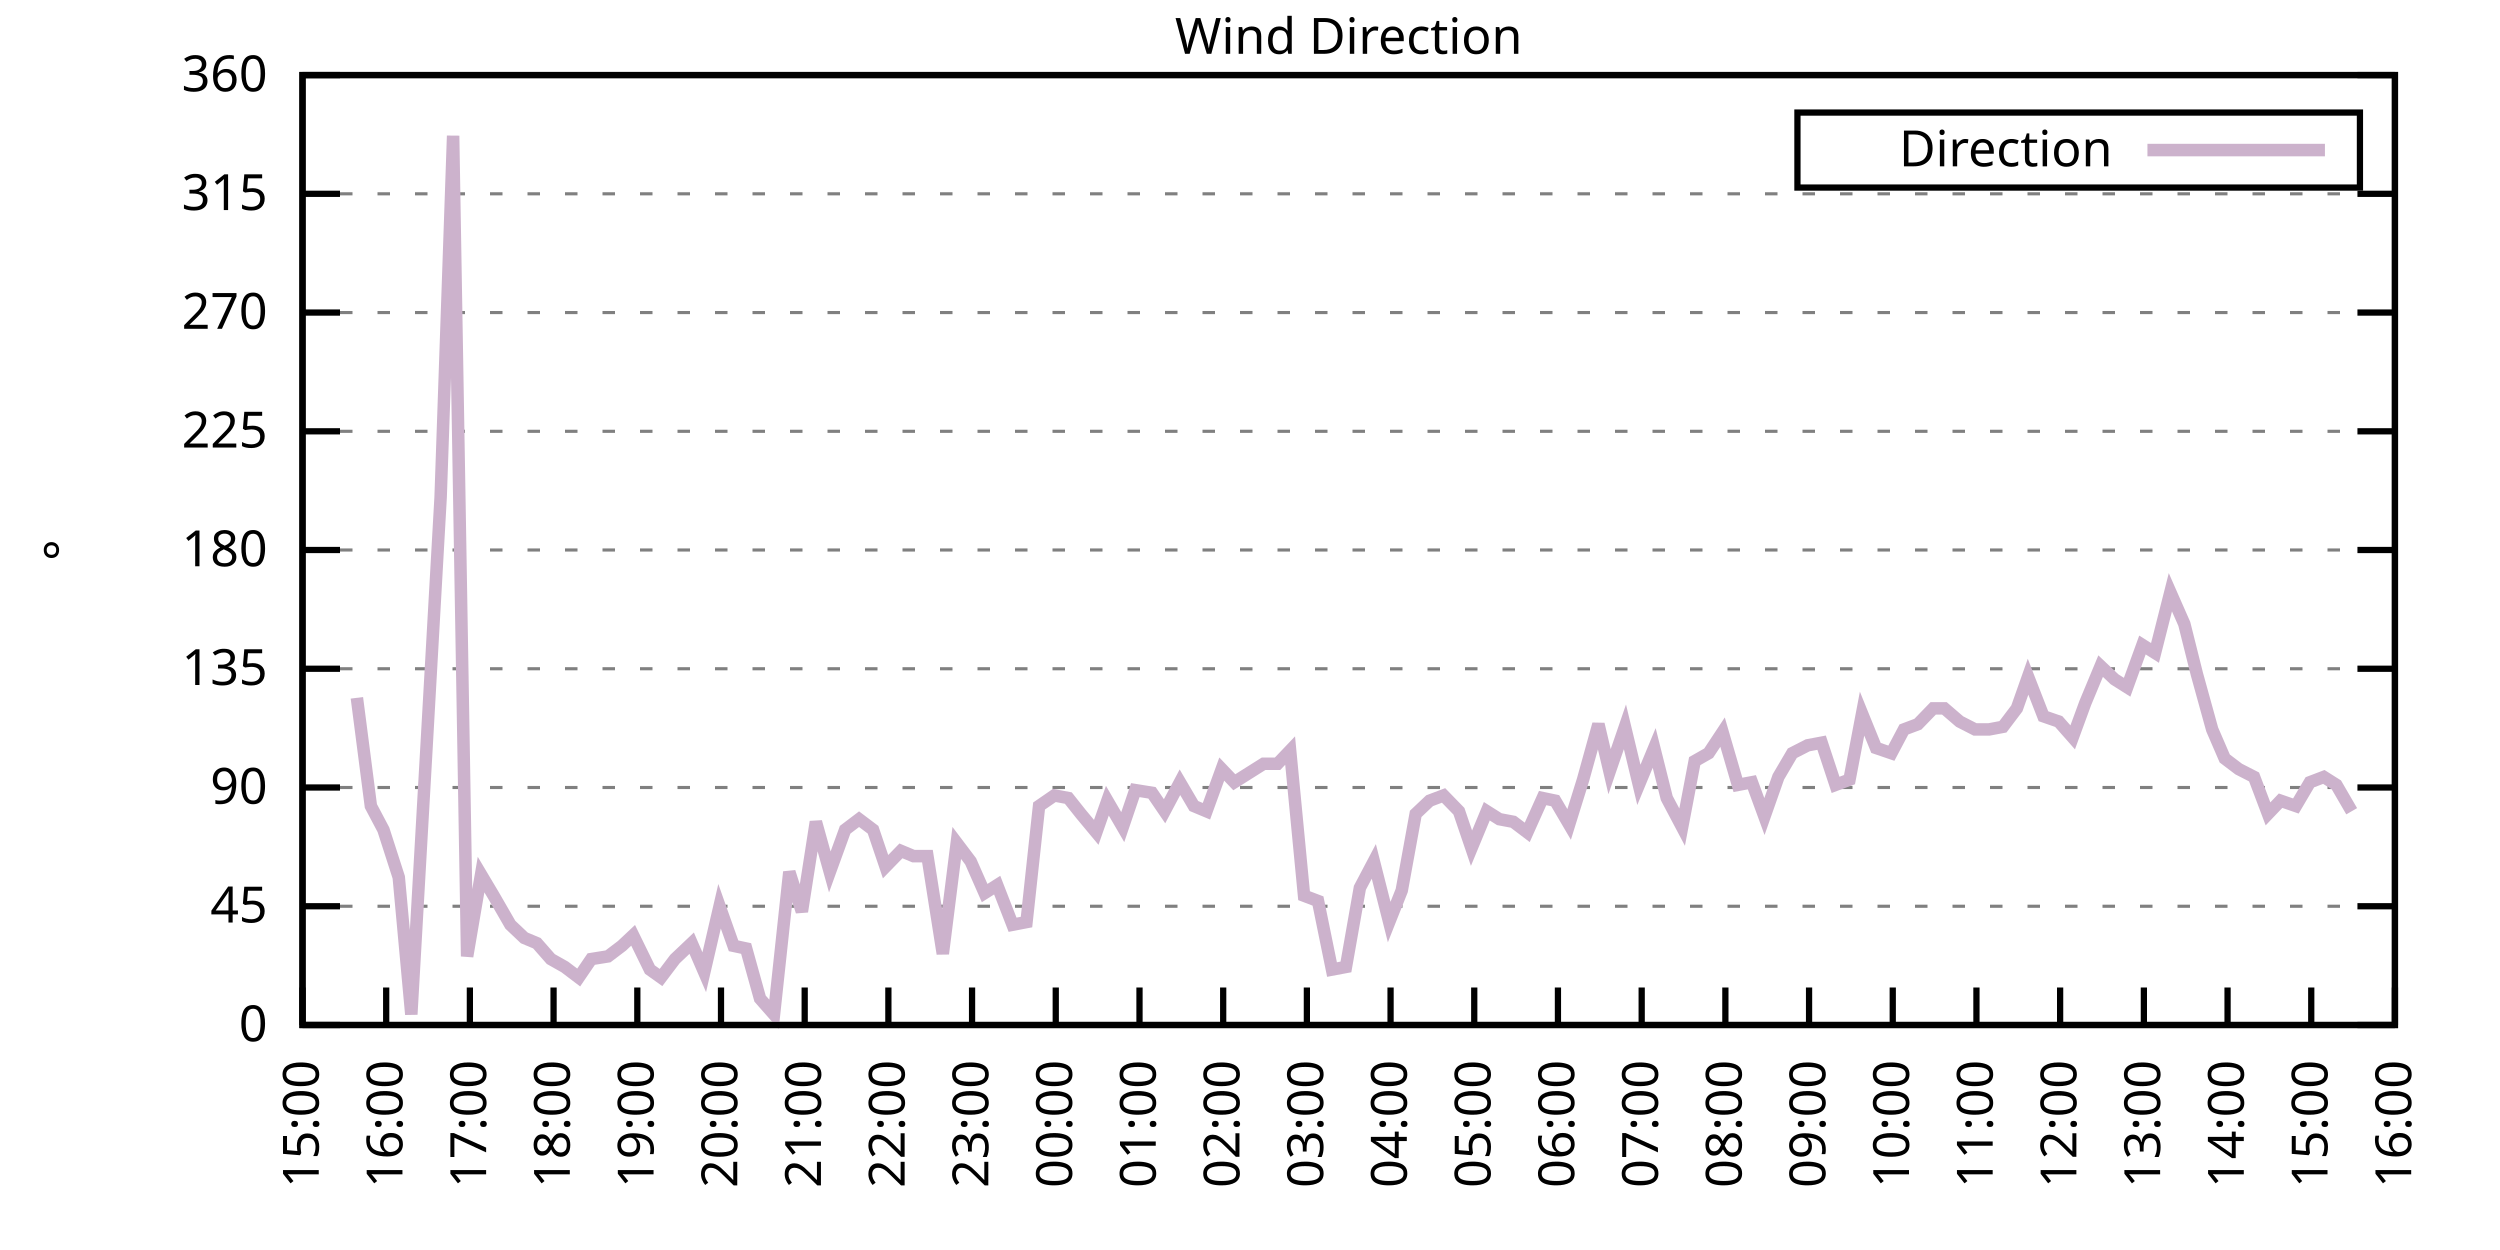
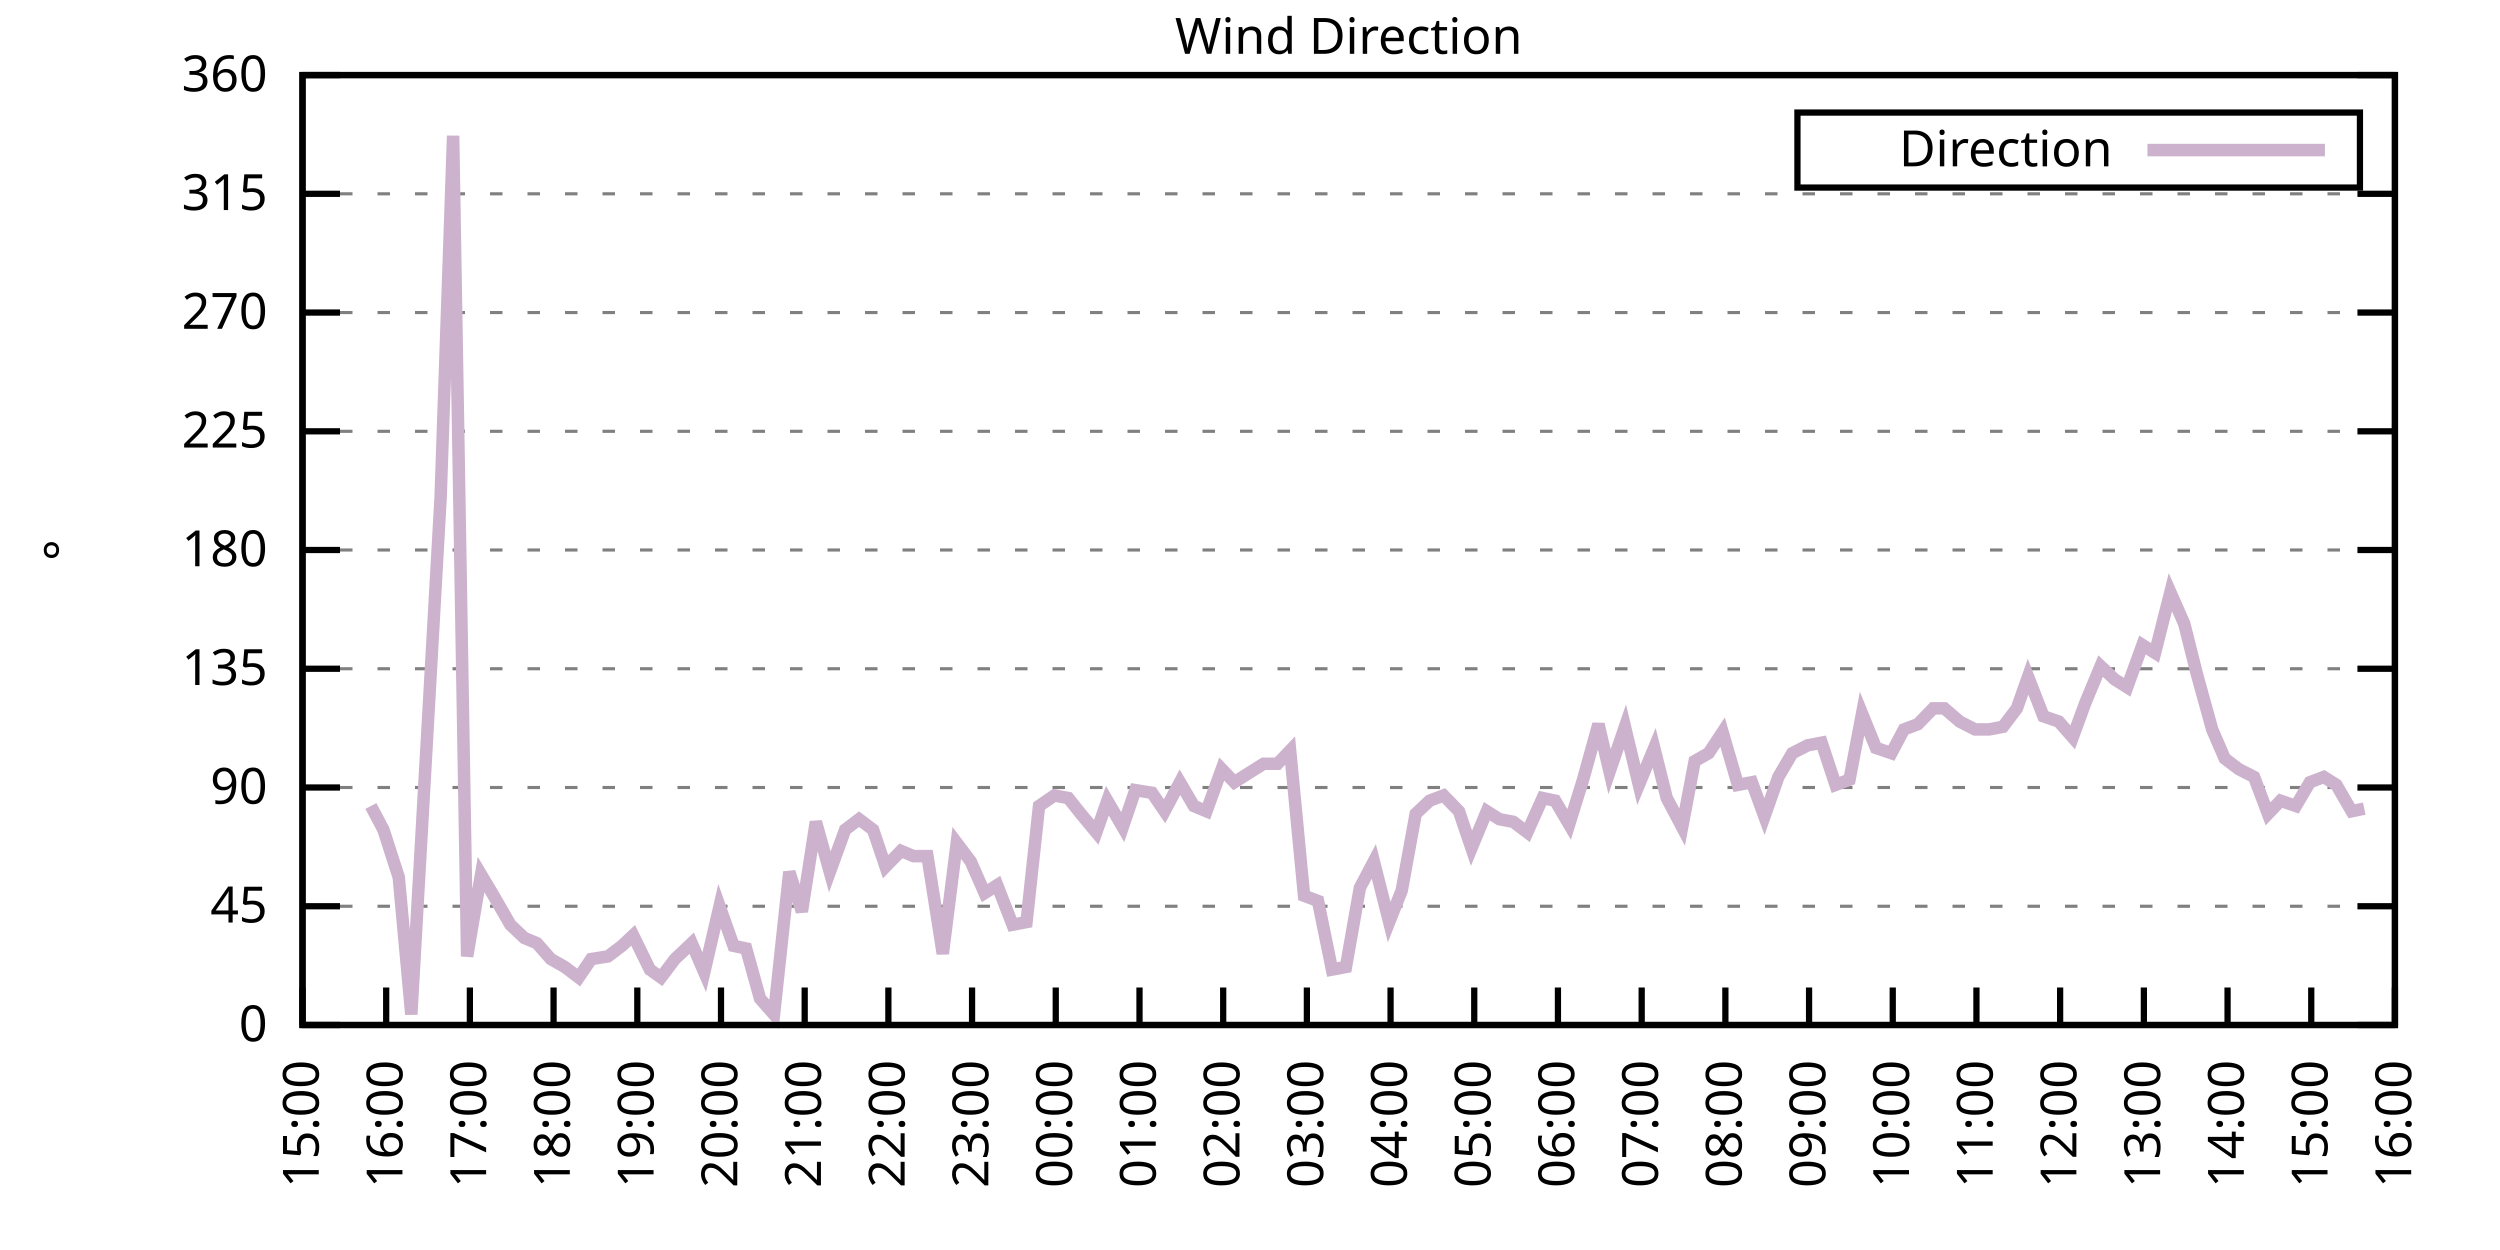
<svg xmlns="http://www.w3.org/2000/svg" xmlns:xlink="http://www.w3.org/1999/xlink" width="400" height="200" viewBox="0 0 400 200">
  <g id="gnuplot_canvas">
    <rect x="0" y="0" width="400" height="200" fill="none" />
    <defs>
      <circle id="gpDot" r="0.5" stroke-width="0.5" stroke="currentColor" />
      <path id="gpPt0" stroke-width="0.333" stroke="currentColor" d="M-1,0 h2 M0,-1 v2" />
      <path id="gpPt1" stroke-width="0.333" stroke="currentColor" d="M-1,-1 L1,1 M1,-1 L-1,1" />
      <path id="gpPt2" stroke-width="0.333" stroke="currentColor" d="M-1,0 L1,0 M0,-1 L0,1 M-1,-1 L1,1 M-1,1 L1,-1" />
      <rect id="gpPt3" stroke-width="0.333" stroke="currentColor" x="-1" y="-1" width="2" height="2" />
      <rect id="gpPt4" stroke-width="0.333" stroke="currentColor" fill="currentColor" x="-1" y="-1" width="2" height="2" />
      <circle id="gpPt5" stroke-width="0.333" stroke="currentColor" cx="0" cy="0" r="1" />
      <use xlink:href="#gpPt5" id="gpPt6" fill="currentColor" stroke="none" />
      <path id="gpPt7" stroke-width="0.333" stroke="currentColor" d="M0,-1.33 L-1.33,0.67 L1.33,0.67 z" />
      <use xlink:href="#gpPt7" id="gpPt8" fill="currentColor" stroke="none" />
      <use xlink:href="#gpPt7" id="gpPt9" stroke="currentColor" transform="rotate(180)" />
      <use xlink:href="#gpPt9" id="gpPt10" fill="currentColor" stroke="none" />
      <use xlink:href="#gpPt3" id="gpPt11" stroke="currentColor" transform="rotate(45)" />
      <use xlink:href="#gpPt11" id="gpPt12" fill="currentColor" stroke="none" />
      <path id="gpPt13" stroke-width="0.333" stroke="currentColor" d="M0,1.330 L1.265,0.411 L0.782,-1.067 L-0.782,-1.076 L-1.265,0.411 z" />
      <use xlink:href="#gpPt13" id="gpPt14" fill="currentColor" stroke="none" />
      <filter id="textbox" filterUnits="objectBoundingBox" x="0" y="0" height="1" width="1">
        <feFlood flood-color="white" flood-opacity="1" result="bgnd" />
        <feComposite in="SourceGraphic" in2="bgnd" operator="atop" />
      </filter>
      <filter id="greybox" filterUnits="objectBoundingBox" x="0" y="0" height="1" width="1">
        <feFlood flood-color="lightgrey" flood-opacity="1" result="grey" />
        <feComposite in="SourceGraphic" in2="grey" operator="atop" />
      </filter>
    </defs>
    <g fill="none" color="white" stroke="currentColor" stroke-width="1.00" stroke-linecap="butt" stroke-linejoin="miter">
</g>
    <g fill="none" color="black" stroke="currentColor" stroke-width="1.00" stroke-linecap="butt" stroke-linejoin="miter">
      <g stroke="none" shape-rendering="crispEdges">
        <polygon fill="rgb(255, 255, 255)" points="48.40,164.00 383.18,164.00 383.18,12.02 48.40,12.02 " />
      </g>
    </g>
    <g fill="none" color="black" stroke="currentColor" stroke-width="1.00" stroke-linecap="butt" stroke-linejoin="miter">
</g>
    <g fill="none" color="black" stroke="black" stroke-width="0.50" stroke-linecap="butt" stroke-linejoin="miter">
</g>
    <g fill="none" color="gray" stroke="currentColor" stroke-width="0.50" stroke-linecap="butt" stroke-linejoin="miter">
      <path stroke="gray" stroke-dasharray="2,4" class="gridline" d="M48.40,164.00 L383.19,164.00  " />
    </g>
    <g fill="none" color="gray" stroke="gray" stroke-width="1.00" stroke-linecap="butt" stroke-linejoin="miter">
</g>
    <g fill="none" color="black" stroke="currentColor" stroke-width="1.00" stroke-linecap="butt" stroke-linejoin="miter">
      <path stroke="black" d="M48.40,164.00 L54.40,164.00 M383.19,164.00 L377.19,164.00  " />
      <g transform="translate(42.80,166.60)" stroke="none" fill="black" font-family="Sans" font-size="8.00" text-anchor="end">
        <text>
          <tspan font-family="Sans"> 0</tspan>
        </text>
      </g>
    </g>
    <g fill="none" color="black" stroke="currentColor" stroke-width="1.00" stroke-linecap="butt" stroke-linejoin="miter">
</g>
    <g fill="none" color="black" stroke="black" stroke-width="0.50" stroke-linecap="butt" stroke-linejoin="miter">
</g>
    <g fill="none" color="gray" stroke="currentColor" stroke-width="0.50" stroke-linecap="butt" stroke-linejoin="miter">
      <path stroke="gray" stroke-dasharray="2,4" class="gridline" d="M48.40,145.00 L383.19,145.00  " />
    </g>
    <g fill="none" color="gray" stroke="gray" stroke-width="1.00" stroke-linecap="butt" stroke-linejoin="miter">
</g>
    <g fill="none" color="black" stroke="currentColor" stroke-width="1.00" stroke-linecap="butt" stroke-linejoin="miter">
      <path stroke="black" d="M48.40,145.00 L54.40,145.00 M383.19,145.00 L377.19,145.00  " />
      <g transform="translate(42.80,147.60)" stroke="none" fill="black" font-family="Sans" font-size="8.00" text-anchor="end">
        <text>
          <tspan font-family="Sans"> 45</tspan>
        </text>
      </g>
    </g>
    <g fill="none" color="black" stroke="currentColor" stroke-width="1.00" stroke-linecap="butt" stroke-linejoin="miter">
</g>
    <g fill="none" color="black" stroke="black" stroke-width="0.50" stroke-linecap="butt" stroke-linejoin="miter">
</g>
    <g fill="none" color="gray" stroke="currentColor" stroke-width="0.50" stroke-linecap="butt" stroke-linejoin="miter">
      <path stroke="gray" stroke-dasharray="2,4" class="gridline" d="M48.40,126.00 L383.19,126.00  " />
    </g>
    <g fill="none" color="gray" stroke="gray" stroke-width="1.00" stroke-linecap="butt" stroke-linejoin="miter">
</g>
    <g fill="none" color="black" stroke="currentColor" stroke-width="1.00" stroke-linecap="butt" stroke-linejoin="miter">
      <path stroke="black" d="M48.40,126.00 L54.40,126.00 M383.19,126.00 L377.19,126.00  " />
      <g transform="translate(42.80,128.60)" stroke="none" fill="black" font-family="Sans" font-size="8.00" text-anchor="end">
        <text>
          <tspan font-family="Sans"> 90</tspan>
        </text>
      </g>
    </g>
    <g fill="none" color="black" stroke="currentColor" stroke-width="1.00" stroke-linecap="butt" stroke-linejoin="miter">
</g>
    <g fill="none" color="black" stroke="black" stroke-width="0.50" stroke-linecap="butt" stroke-linejoin="miter">
</g>
    <g fill="none" color="gray" stroke="currentColor" stroke-width="0.50" stroke-linecap="butt" stroke-linejoin="miter">
      <path stroke="gray" stroke-dasharray="2,4" class="gridline" d="M48.40,107.00 L383.19,107.00  " />
    </g>
    <g fill="none" color="gray" stroke="gray" stroke-width="1.00" stroke-linecap="butt" stroke-linejoin="miter">
</g>
    <g fill="none" color="black" stroke="currentColor" stroke-width="1.00" stroke-linecap="butt" stroke-linejoin="miter">
      <path stroke="black" d="M48.40,107.00 L54.40,107.00 M383.19,107.00 L377.19,107.00  " />
      <g transform="translate(42.80,109.60)" stroke="none" fill="black" font-family="Sans" font-size="8.00" text-anchor="end">
        <text>
          <tspan font-family="Sans"> 135</tspan>
        </text>
      </g>
    </g>
    <g fill="none" color="black" stroke="currentColor" stroke-width="1.00" stroke-linecap="butt" stroke-linejoin="miter">
</g>
    <g fill="none" color="black" stroke="black" stroke-width="0.50" stroke-linecap="butt" stroke-linejoin="miter">
</g>
    <g fill="none" color="gray" stroke="currentColor" stroke-width="0.50" stroke-linecap="butt" stroke-linejoin="miter">
      <path stroke="gray" stroke-dasharray="2,4" class="gridline" d="M48.40,88.00 L383.19,88.00  " />
    </g>
    <g fill="none" color="gray" stroke="gray" stroke-width="1.00" stroke-linecap="butt" stroke-linejoin="miter">
</g>
    <g fill="none" color="black" stroke="currentColor" stroke-width="1.00" stroke-linecap="butt" stroke-linejoin="miter">
      <path stroke="black" d="M48.40,88.00 L54.40,88.00 M383.19,88.00 L377.19,88.00  " />
      <g transform="translate(42.80,90.60)" stroke="none" fill="black" font-family="Sans" font-size="8.00" text-anchor="end">
        <text>
          <tspan font-family="Sans"> 180</tspan>
        </text>
      </g>
    </g>
    <g fill="none" color="black" stroke="currentColor" stroke-width="1.00" stroke-linecap="butt" stroke-linejoin="miter">
</g>
    <g fill="none" color="black" stroke="black" stroke-width="0.50" stroke-linecap="butt" stroke-linejoin="miter">
</g>
    <g fill="none" color="gray" stroke="currentColor" stroke-width="0.50" stroke-linecap="butt" stroke-linejoin="miter">
      <path stroke="gray" stroke-dasharray="2,4" class="gridline" d="M48.40,69.01 L383.19,69.01  " />
    </g>
    <g fill="none" color="gray" stroke="gray" stroke-width="1.00" stroke-linecap="butt" stroke-linejoin="miter">
</g>
    <g fill="none" color="black" stroke="currentColor" stroke-width="1.00" stroke-linecap="butt" stroke-linejoin="miter">
      <path stroke="black" d="M48.40,69.01 L54.40,69.01 M383.19,69.01 L377.19,69.01  " />
      <g transform="translate(42.80,71.61)" stroke="none" fill="black" font-family="Sans" font-size="8.00" text-anchor="end">
        <text>
          <tspan font-family="Sans"> 225</tspan>
        </text>
      </g>
    </g>
    <g fill="none" color="black" stroke="currentColor" stroke-width="1.00" stroke-linecap="butt" stroke-linejoin="miter">
</g>
    <g fill="none" color="black" stroke="black" stroke-width="0.50" stroke-linecap="butt" stroke-linejoin="miter">
</g>
    <g fill="none" color="gray" stroke="currentColor" stroke-width="0.50" stroke-linecap="butt" stroke-linejoin="miter">
      <path stroke="gray" stroke-dasharray="2,4" class="gridline" d="M48.40,50.01 L383.19,50.01  " />
    </g>
    <g fill="none" color="gray" stroke="gray" stroke-width="1.00" stroke-linecap="butt" stroke-linejoin="miter">
</g>
    <g fill="none" color="black" stroke="currentColor" stroke-width="1.00" stroke-linecap="butt" stroke-linejoin="miter">
      <path stroke="black" d="M48.40,50.01 L54.40,50.01 M383.19,50.01 L377.19,50.01  " />
      <g transform="translate(42.80,52.61)" stroke="none" fill="black" font-family="Sans" font-size="8.00" text-anchor="end">
        <text>
          <tspan font-family="Sans"> 270</tspan>
        </text>
      </g>
    </g>
    <g fill="none" color="black" stroke="currentColor" stroke-width="1.00" stroke-linecap="butt" stroke-linejoin="miter">
</g>
    <g fill="none" color="black" stroke="black" stroke-width="0.50" stroke-linecap="butt" stroke-linejoin="miter">
</g>
    <g fill="none" color="gray" stroke="currentColor" stroke-width="0.50" stroke-linecap="butt" stroke-linejoin="miter">
      <path stroke="gray" stroke-dasharray="2,4" class="gridline" d="M48.40,31.01 L383.19,31.01  " />
    </g>
    <g fill="none" color="gray" stroke="gray" stroke-width="1.00" stroke-linecap="butt" stroke-linejoin="miter">
</g>
    <g fill="none" color="black" stroke="currentColor" stroke-width="1.00" stroke-linecap="butt" stroke-linejoin="miter">
      <path stroke="black" d="M48.40,31.01 L54.40,31.01 M383.19,31.01 L377.19,31.01  " />
      <g transform="translate(42.80,33.61)" stroke="none" fill="black" font-family="Sans" font-size="8.00" text-anchor="end">
        <text>
          <tspan font-family="Sans"> 315</tspan>
        </text>
      </g>
    </g>
    <g fill="none" color="black" stroke="currentColor" stroke-width="1.00" stroke-linecap="butt" stroke-linejoin="miter">
</g>
    <g fill="none" color="black" stroke="black" stroke-width="0.50" stroke-linecap="butt" stroke-linejoin="miter">
</g>
    <g fill="none" color="gray" stroke="currentColor" stroke-width="0.50" stroke-linecap="butt" stroke-linejoin="miter">
      <path stroke="gray" stroke-dasharray="2,4" class="gridline" d="M48.40,12.01 L383.19,12.01  " />
    </g>
    <g fill="none" color="gray" stroke="gray" stroke-width="1.00" stroke-linecap="butt" stroke-linejoin="miter">
</g>
    <g fill="none" color="black" stroke="currentColor" stroke-width="1.00" stroke-linecap="butt" stroke-linejoin="miter">
      <path stroke="black" d="M48.40,12.01 L54.40,12.01 M383.19,12.01 L377.19,12.01  " />
      <g transform="translate(42.80,14.61)" stroke="none" fill="black" font-family="Sans" font-size="8.00" text-anchor="end">
        <text>
          <tspan font-family="Sans"> 360</tspan>
        </text>
      </g>
    </g>
    <g fill="none" color="black" stroke="currentColor" stroke-width="1.00" stroke-linecap="butt" stroke-linejoin="miter">
      <path stroke="black" d="M48.40,164.00 L48.40,158.00  " />
      <g transform="translate(51.00,169.60) rotate(270.00)" stroke="none" fill="black" font-family="Sans" font-size="8.00" text-anchor="end">
        <text>
          <tspan font-family="Sans">15:00</tspan>
        </text>
      </g>
    </g>
    <g fill="none" color="black" stroke="currentColor" stroke-width="1.00" stroke-linecap="butt" stroke-linejoin="miter">
      <path stroke="black" d="M61.79,164.00 L61.79,158.00  " />
      <g transform="translate(64.39,169.60) rotate(270.00)" stroke="none" fill="black" font-family="Sans" font-size="8.00" text-anchor="end">
        <text>
          <tspan font-family="Sans">16:00</tspan>
        </text>
      </g>
    </g>
    <g fill="none" color="black" stroke="currentColor" stroke-width="1.00" stroke-linecap="butt" stroke-linejoin="miter">
      <path stroke="black" d="M75.18,164.00 L75.18,158.00  " />
      <g transform="translate(77.78,169.60) rotate(270.00)" stroke="none" fill="black" font-family="Sans" font-size="8.00" text-anchor="end">
        <text>
          <tspan font-family="Sans">17:00</tspan>
        </text>
      </g>
    </g>
    <g fill="none" color="black" stroke="currentColor" stroke-width="1.00" stroke-linecap="butt" stroke-linejoin="miter">
      <path stroke="black" d="M88.57,164.00 L88.57,158.00  " />
      <g transform="translate(91.17,169.60) rotate(270.00)" stroke="none" fill="black" font-family="Sans" font-size="8.00" text-anchor="end">
        <text>
          <tspan font-family="Sans">18:00</tspan>
        </text>
      </g>
    </g>
    <g fill="none" color="black" stroke="currentColor" stroke-width="1.00" stroke-linecap="butt" stroke-linejoin="miter">
      <path stroke="black" d="M101.97,164.00 L101.97,158.00  " />
      <g transform="translate(104.57,169.60) rotate(270.00)" stroke="none" fill="black" font-family="Sans" font-size="8.00" text-anchor="end">
        <text>
          <tspan font-family="Sans">19:00</tspan>
        </text>
      </g>
    </g>
    <g fill="none" color="black" stroke="currentColor" stroke-width="1.00" stroke-linecap="butt" stroke-linejoin="miter">
      <path stroke="black" d="M115.36,164.00 L115.36,158.00  " />
      <g transform="translate(117.96,169.60) rotate(270.00)" stroke="none" fill="black" font-family="Sans" font-size="8.00" text-anchor="end">
        <text>
          <tspan font-family="Sans">20:00</tspan>
        </text>
      </g>
    </g>
    <g fill="none" color="black" stroke="currentColor" stroke-width="1.00" stroke-linecap="butt" stroke-linejoin="miter">
      <path stroke="black" d="M128.75,164.00 L128.75,158.00  " />
      <g transform="translate(131.35,169.60) rotate(270.00)" stroke="none" fill="black" font-family="Sans" font-size="8.00" text-anchor="end">
        <text>
          <tspan font-family="Sans">21:00</tspan>
        </text>
      </g>
    </g>
    <g fill="none" color="black" stroke="currentColor" stroke-width="1.00" stroke-linecap="butt" stroke-linejoin="miter">
      <path stroke="black" d="M142.14,164.00 L142.14,158.00  " />
      <g transform="translate(144.74,169.60) rotate(270.00)" stroke="none" fill="black" font-family="Sans" font-size="8.00" text-anchor="end">
        <text>
          <tspan font-family="Sans">22:00</tspan>
        </text>
      </g>
    </g>
    <g fill="none" color="black" stroke="currentColor" stroke-width="1.00" stroke-linecap="butt" stroke-linejoin="miter">
      <path stroke="black" d="M155.53,164.00 L155.53,158.00  " />
      <g transform="translate(158.13,169.60) rotate(270.00)" stroke="none" fill="black" font-family="Sans" font-size="8.00" text-anchor="end">
        <text>
          <tspan font-family="Sans">23:00</tspan>
        </text>
      </g>
    </g>
    <g fill="none" color="black" stroke="currentColor" stroke-width="1.00" stroke-linecap="butt" stroke-linejoin="miter">
      <path stroke="black" d="M168.92,164.00 L168.92,158.00  " />
      <g transform="translate(171.52,169.60) rotate(270.00)" stroke="none" fill="black" font-family="Sans" font-size="8.00" text-anchor="end">
        <text>
          <tspan font-family="Sans">00:00</tspan>
        </text>
      </g>
    </g>
    <g fill="none" color="black" stroke="currentColor" stroke-width="1.00" stroke-linecap="butt" stroke-linejoin="miter">
      <path stroke="black" d="M182.32,164.00 L182.32,158.00  " />
      <g transform="translate(184.92,169.60) rotate(270.00)" stroke="none" fill="black" font-family="Sans" font-size="8.00" text-anchor="end">
        <text>
          <tspan font-family="Sans">01:00</tspan>
        </text>
      </g>
    </g>
    <g fill="none" color="black" stroke="currentColor" stroke-width="1.00" stroke-linecap="butt" stroke-linejoin="miter">
      <path stroke="black" d="M195.71,164.00 L195.71,158.00  " />
      <g transform="translate(198.31,169.60) rotate(270.00)" stroke="none" fill="black" font-family="Sans" font-size="8.00" text-anchor="end">
        <text>
          <tspan font-family="Sans">02:00</tspan>
        </text>
      </g>
    </g>
    <g fill="none" color="black" stroke="currentColor" stroke-width="1.00" stroke-linecap="butt" stroke-linejoin="miter">
      <path stroke="black" d="M209.10,164.00 L209.10,158.00  " />
      <g transform="translate(211.70,169.60) rotate(270.00)" stroke="none" fill="black" font-family="Sans" font-size="8.00" text-anchor="end">
        <text>
          <tspan font-family="Sans">03:00</tspan>
        </text>
      </g>
    </g>
    <g fill="none" color="black" stroke="currentColor" stroke-width="1.00" stroke-linecap="butt" stroke-linejoin="miter">
      <path stroke="black" d="M222.49,164.00 L222.49,158.00  " />
      <g transform="translate(225.09,169.60) rotate(270.00)" stroke="none" fill="black" font-family="Sans" font-size="8.00" text-anchor="end">
        <text>
          <tspan font-family="Sans">04:00</tspan>
        </text>
      </g>
    </g>
    <g fill="none" color="black" stroke="currentColor" stroke-width="1.00" stroke-linecap="butt" stroke-linejoin="miter">
      <path stroke="black" d="M235.88,164.00 L235.88,158.00  " />
      <g transform="translate(238.48,169.60) rotate(270.00)" stroke="none" fill="black" font-family="Sans" font-size="8.00" text-anchor="end">
        <text>
          <tspan font-family="Sans">05:00</tspan>
        </text>
      </g>
    </g>
    <g fill="none" color="black" stroke="currentColor" stroke-width="1.00" stroke-linecap="butt" stroke-linejoin="miter">
      <path stroke="black" d="M249.27,164.00 L249.27,158.00  " />
      <g transform="translate(251.87,169.60) rotate(270.00)" stroke="none" fill="black" font-family="Sans" font-size="8.00" text-anchor="end">
        <text>
          <tspan font-family="Sans">06:00</tspan>
        </text>
      </g>
    </g>
    <g fill="none" color="black" stroke="currentColor" stroke-width="1.00" stroke-linecap="butt" stroke-linejoin="miter">
      <path stroke="black" d="M262.67,164.00 L262.67,158.00  " />
      <g transform="translate(265.27,169.60) rotate(270.00)" stroke="none" fill="black" font-family="Sans" font-size="8.00" text-anchor="end">
        <text>
          <tspan font-family="Sans">07:00</tspan>
        </text>
      </g>
    </g>
    <g fill="none" color="black" stroke="currentColor" stroke-width="1.00" stroke-linecap="butt" stroke-linejoin="miter">
      <path stroke="black" d="M276.06,164.00 L276.06,158.00  " />
      <g transform="translate(278.66,169.60) rotate(270.00)" stroke="none" fill="black" font-family="Sans" font-size="8.00" text-anchor="end">
        <text>
          <tspan font-family="Sans">08:00</tspan>
        </text>
      </g>
    </g>
    <g fill="none" color="black" stroke="currentColor" stroke-width="1.00" stroke-linecap="butt" stroke-linejoin="miter">
      <path stroke="black" d="M289.45,164.00 L289.45,158.00  " />
      <g transform="translate(292.05,169.60) rotate(270.00)" stroke="none" fill="black" font-family="Sans" font-size="8.00" text-anchor="end">
        <text>
          <tspan font-family="Sans">09:00</tspan>
        </text>
      </g>
    </g>
    <g fill="none" color="black" stroke="currentColor" stroke-width="1.00" stroke-linecap="butt" stroke-linejoin="miter">
      <path stroke="black" d="M302.84,164.00 L302.84,158.00  " />
      <g transform="translate(305.44,169.60) rotate(270.00)" stroke="none" fill="black" font-family="Sans" font-size="8.00" text-anchor="end">
        <text>
          <tspan font-family="Sans">10:00</tspan>
        </text>
      </g>
    </g>
    <g fill="none" color="black" stroke="currentColor" stroke-width="1.00" stroke-linecap="butt" stroke-linejoin="miter">
      <path stroke="black" d="M316.23,164.00 L316.23,158.00  " />
      <g transform="translate(318.83,169.60) rotate(270.00)" stroke="none" fill="black" font-family="Sans" font-size="8.00" text-anchor="end">
        <text>
          <tspan font-family="Sans">11:00</tspan>
        </text>
      </g>
    </g>
    <g fill="none" color="black" stroke="currentColor" stroke-width="1.00" stroke-linecap="butt" stroke-linejoin="miter">
      <path stroke="black" d="M329.62,164.00 L329.62,158.00  " />
      <g transform="translate(332.22,169.60) rotate(270.00)" stroke="none" fill="black" font-family="Sans" font-size="8.00" text-anchor="end">
        <text>
          <tspan font-family="Sans">12:00</tspan>
        </text>
      </g>
    </g>
    <g fill="none" color="black" stroke="currentColor" stroke-width="1.00" stroke-linecap="butt" stroke-linejoin="miter">
      <path stroke="black" d="M343.02,164.00 L343.02,158.00  " />
      <g transform="translate(345.62,169.60) rotate(270.00)" stroke="none" fill="black" font-family="Sans" font-size="8.00" text-anchor="end">
        <text>
          <tspan font-family="Sans">13:00</tspan>
        </text>
      </g>
    </g>
    <g fill="none" color="black" stroke="currentColor" stroke-width="1.00" stroke-linecap="butt" stroke-linejoin="miter">
      <path stroke="black" d="M356.41,164.00 L356.41,158.00  " />
      <g transform="translate(359.01,169.60) rotate(270.00)" stroke="none" fill="black" font-family="Sans" font-size="8.00" text-anchor="end">
        <text>
          <tspan font-family="Sans">14:00</tspan>
        </text>
      </g>
    </g>
    <g fill="none" color="black" stroke="currentColor" stroke-width="1.00" stroke-linecap="butt" stroke-linejoin="miter">
      <path stroke="black" d="M369.80,164.00 L369.80,158.00  " />
      <g transform="translate(372.40,169.60) rotate(270.00)" stroke="none" fill="black" font-family="Sans" font-size="8.00" text-anchor="end">
        <text>
          <tspan font-family="Sans">15:00</tspan>
        </text>
      </g>
    </g>
    <g fill="none" color="black" stroke="currentColor" stroke-width="1.00" stroke-linecap="butt" stroke-linejoin="miter">
      <path stroke="black" d="M383.19,164.00 L383.19,158.00  " />
      <g transform="translate(385.79,169.60) rotate(270.00)" stroke="none" fill="black" font-family="Sans" font-size="8.00" text-anchor="end">
        <text>
          <tspan font-family="Sans">16:00</tspan>
        </text>
      </g>
    </g>
    <g fill="none" color="black" stroke="currentColor" stroke-width="1.00" stroke-linecap="butt" stroke-linejoin="miter">
</g>
    <g fill="none" color="black" stroke="currentColor" stroke-width="1.00" stroke-linecap="butt" stroke-linejoin="miter">
      <path stroke="black" d="M48.40,12.01 L48.40,164.00 L383.19,164.00 L383.19,12.01 L48.40,12.01 Z  " />
    </g>
    <g fill="none" color="black" stroke="currentColor" stroke-width="1.00" stroke-linecap="butt" stroke-linejoin="miter">
</g>
    <g fill="none" color="black" stroke="currentColor" stroke-width="1.00" stroke-linecap="butt" stroke-linejoin="miter">
      <path stroke="black" d="M287.59,30.01 L287.59,18.01 L377.59,18.01 L377.59,30.01 L287.59,30.01 Z  " />
    </g>
    <g id="Wind_direction_plot_1">
      <g fill="none" color="white" stroke="black" stroke-width="2.00" stroke-linecap="butt" stroke-linejoin="miter">
</g>
      <g fill="none" color="black" stroke="currentColor" stroke-width="2.00" stroke-linecap="butt" stroke-linejoin="miter">
        <g transform="translate(337.99,26.61)" stroke="none" fill="black" font-family="Sans" font-size="8.00" text-anchor="end">
          <text>
            <tspan font-family="Sans">Direction</tspan>
          </text>
        </g>
      </g>
      <g fill="none" color="black" stroke="currentColor" stroke-width="2.00" stroke-linecap="butt" stroke-linejoin="miter">
-         <path stroke="rgb(204, 178, 204)" d="M343.59,24.01 L371.99,24.01 M57.10,111.65 L59.34,128.96 L61.35,132.76 L63.80,140.36 L65.81,162.31 L68.26,119.25   L70.50,79.56 L72.50,21.72 L74.74,153.02 L76.97,139.93 L78.98,143.31 L81.66,147.96 L83.89,150.07 L85.90,150.91   L88.13,153.45 L90.36,154.71 L92.59,156.40 L94.60,153.45 L97.28,153.02 L99.51,151.33 L101.30,149.65 L103.98,155.13   L105.76,156.40 L107.99,153.45 L110.67,150.91 L112.68,155.56 L115.13,145.00 L117.37,151.33 L119.38,151.76 L121.61,159.78   L123.84,162.31 L126.29,139.51 L128.30,145.85 L130.54,131.49 L132.77,139.51 L135.22,132.76 L137.45,131.07 L139.69,132.76   L141.69,138.67 L144.15,136.14 L146.16,136.98 L148.39,136.98 L150.85,152.60 L153.08,134.87 L155.31,137.82 L157.54,142.89   L159.55,141.62 L162.01,147.96 L164.24,147.53 L166.25,128.96 L168.70,127.27 L170.93,127.69 L172.94,130.22 L175.40,133.18   L177.18,128.11 L179.64,132.34 L181.65,126.42 L184.32,126.85 L186.33,129.80 L188.79,125.16 L191.02,128.96 L193.03,129.80   L195.48,123.05 L197.49,125.16 L199.50,123.89 L202.18,122.20 L204.41,122.20 L206.42,120.09 L208.65,143.31 L210.88,144.16   L213.12,155.13 L215.35,154.71 L217.58,142.05 L219.81,137.82 L222.27,147.53 L224.28,142.47 L226.51,130.22 L228.74,128.11   L230.97,127.27 L233.43,129.80 L235.44,135.71 L237.89,129.80 L239.90,131.07 L242.13,131.49 L244.36,133.18 L246.82,127.69   L248.83,128.11 L251.06,131.91 L253.29,124.74 L255.75,115.87 L257.53,123.47 L259.99,116.29 L262.22,125.58 L264.67,119.67   L266.68,127.69 L269.14,132.34 L271.15,121.78 L273.38,120.51 L275.61,117.14 L278.07,125.58 L280.30,125.16 L282.31,130.65   L284.54,124.31 L286.77,120.51 L289.23,119.25 L291.46,118.83 L293.69,125.58 L295.92,124.74 L297.93,114.18 L300.16,119.67   L302.62,120.51 L304.63,116.71 L306.86,115.87 L309.31,113.34 L311.10,113.34 L313.55,115.45 L316.01,116.71 L318.24,116.71   L320.47,116.29 L322.70,113.34 L324.49,108.27 L326.95,114.60 L329.40,115.45 L331.63,117.98 L333.64,112.49 L336.10,106.58   L338.33,108.69 L340.34,109.96 L342.79,103.20 L344.80,104.47 L347.26,94.76 L349.49,99.83 L351.50,107.85 L353.95,116.71   L355.96,121.36 L358.19,123.05 L360.65,124.31 L362.88,130.22 L364.89,128.11 L367.34,128.96 L369.58,125.16 L371.81,124.31   L373.82,125.58 L376.27,129.80  " />
+         <path stroke="rgb(204, 178, 204)" d="M343.59,24.01 L371.99,24.01 M59.34,128.96 L61.35,132.76 L63.80,140.36 L65.81,162.31 L68.26,119.25 L70.50,79.56   L72.50,21.72 L74.74,153.02 L76.97,139.93 L78.98,143.31 L81.66,147.96 L83.89,150.07 L85.90,150.91 L88.13,153.45   L90.36,154.71 L92.59,156.40 L94.60,153.45 L97.28,153.02 L99.51,151.33 L101.30,149.65 L103.98,155.13 L105.76,156.40   L107.99,153.45 L110.67,150.91 L112.68,155.56 L115.13,145.00 L117.37,151.33 L119.38,151.76 L121.61,159.78 L123.84,162.31   L126.29,139.51 L128.30,145.85 L130.54,131.49 L132.77,139.51 L135.22,132.76 L137.45,131.07 L139.69,132.76 L141.69,138.67   L144.15,136.14 L146.16,136.98 L148.39,136.98 L150.85,152.60 L153.08,134.87 L155.31,137.82 L157.54,142.89 L159.55,141.62   L162.01,147.96 L164.24,147.53 L166.25,128.96 L168.70,127.27 L170.93,127.69 L172.94,130.22 L175.40,133.18 L177.18,128.11   L179.64,132.34 L181.65,126.42 L184.32,126.85 L186.33,129.80 L188.79,125.16 L191.02,128.96 L193.03,129.80 L195.48,123.05   L197.49,125.16 L199.50,123.89 L202.18,122.20 L204.41,122.20 L206.42,120.09 L208.65,143.31 L210.88,144.16 L213.12,155.13   L215.35,154.71 L217.58,142.05 L219.81,137.82 L222.27,147.53 L224.28,142.47 L226.51,130.22 L228.74,128.11 L230.97,127.27   L233.43,129.80 L235.44,135.71 L237.89,129.80 L239.90,131.07 L242.13,131.49 L244.36,133.18 L246.82,127.69 L248.83,128.11   L251.06,131.91 L253.29,124.74 L255.75,115.87 L257.53,123.47 L259.99,116.29 L262.22,125.58 L264.67,119.67 L266.68,127.69   L269.14,132.34 L271.15,121.78 L273.38,120.51 L275.61,117.14 L278.07,125.58 L280.30,125.16 L282.31,130.65 L284.54,124.31   L286.77,120.51 L289.23,119.25 L291.46,118.83 L293.69,125.58 L295.92,124.74 L297.93,114.18 L300.16,119.67 L302.62,120.51   L304.63,116.71 L306.86,115.87 L309.31,113.34 L311.10,113.34 L313.55,115.45 L316.01,116.71 L318.24,116.71 L320.47,116.29   L322.70,113.34 L324.49,108.27 L326.95,114.60 L329.40,115.45 L331.63,117.98 L333.64,112.49 L336.10,106.58 L338.33,108.69   L340.34,109.96 L342.79,103.20 L344.80,104.47 L347.26,94.76 L349.49,99.83 L351.50,107.85 L353.95,116.71 L355.96,121.36   L358.19,123.05 L360.65,124.31 L362.88,130.22 L364.89,128.11 L367.34,128.96 L369.58,125.16 L371.81,124.31 L373.82,125.58   L376.27,129.80 L378.28,129.38  " />
      </g>
    </g>
    <g fill="none" color="black" stroke="currentColor" stroke-width="2.00" stroke-linecap="butt" stroke-linejoin="miter">
</g>
    <g fill="none" color="black" stroke="black" stroke-width="1.00" stroke-linecap="butt" stroke-linejoin="miter">
</g>
    <g fill="none" color="black" stroke="currentColor" stroke-width="1.00" stroke-linecap="butt" stroke-linejoin="miter">
      <path stroke="black" d="M48.40,12.01 L48.40,164.00 L383.19,164.00 L383.19,12.01 L48.40,12.01 Z  " />
      <g transform="translate(12.80,88.01) rotate(270.00)" stroke="none" fill="black" font-family="Sans" font-size="8.00" text-anchor="middle">
        <text>
          <tspan font-family="Sans">°</tspan>
        </text>
      </g>
    </g>
    <g fill="none" color="black" stroke="currentColor" stroke-width="1.00" stroke-linecap="butt" stroke-linejoin="miter">
</g>
    <g fill="none" color="black" stroke="currentColor" stroke-width="1.00" stroke-linecap="butt" stroke-linejoin="miter">
      <g transform="translate(215.79,8.61)" stroke="none" fill="black" font-family="Sans" font-size="8.00" text-anchor="middle">
        <text>
          <tspan font-family="Sans">Wind Direction</tspan>
        </text>
      </g>
    </g>
    <g fill="none" color="black" stroke="currentColor" stroke-width="1.00" stroke-linecap="butt" stroke-linejoin="miter">
</g>
  </g>
</svg>
